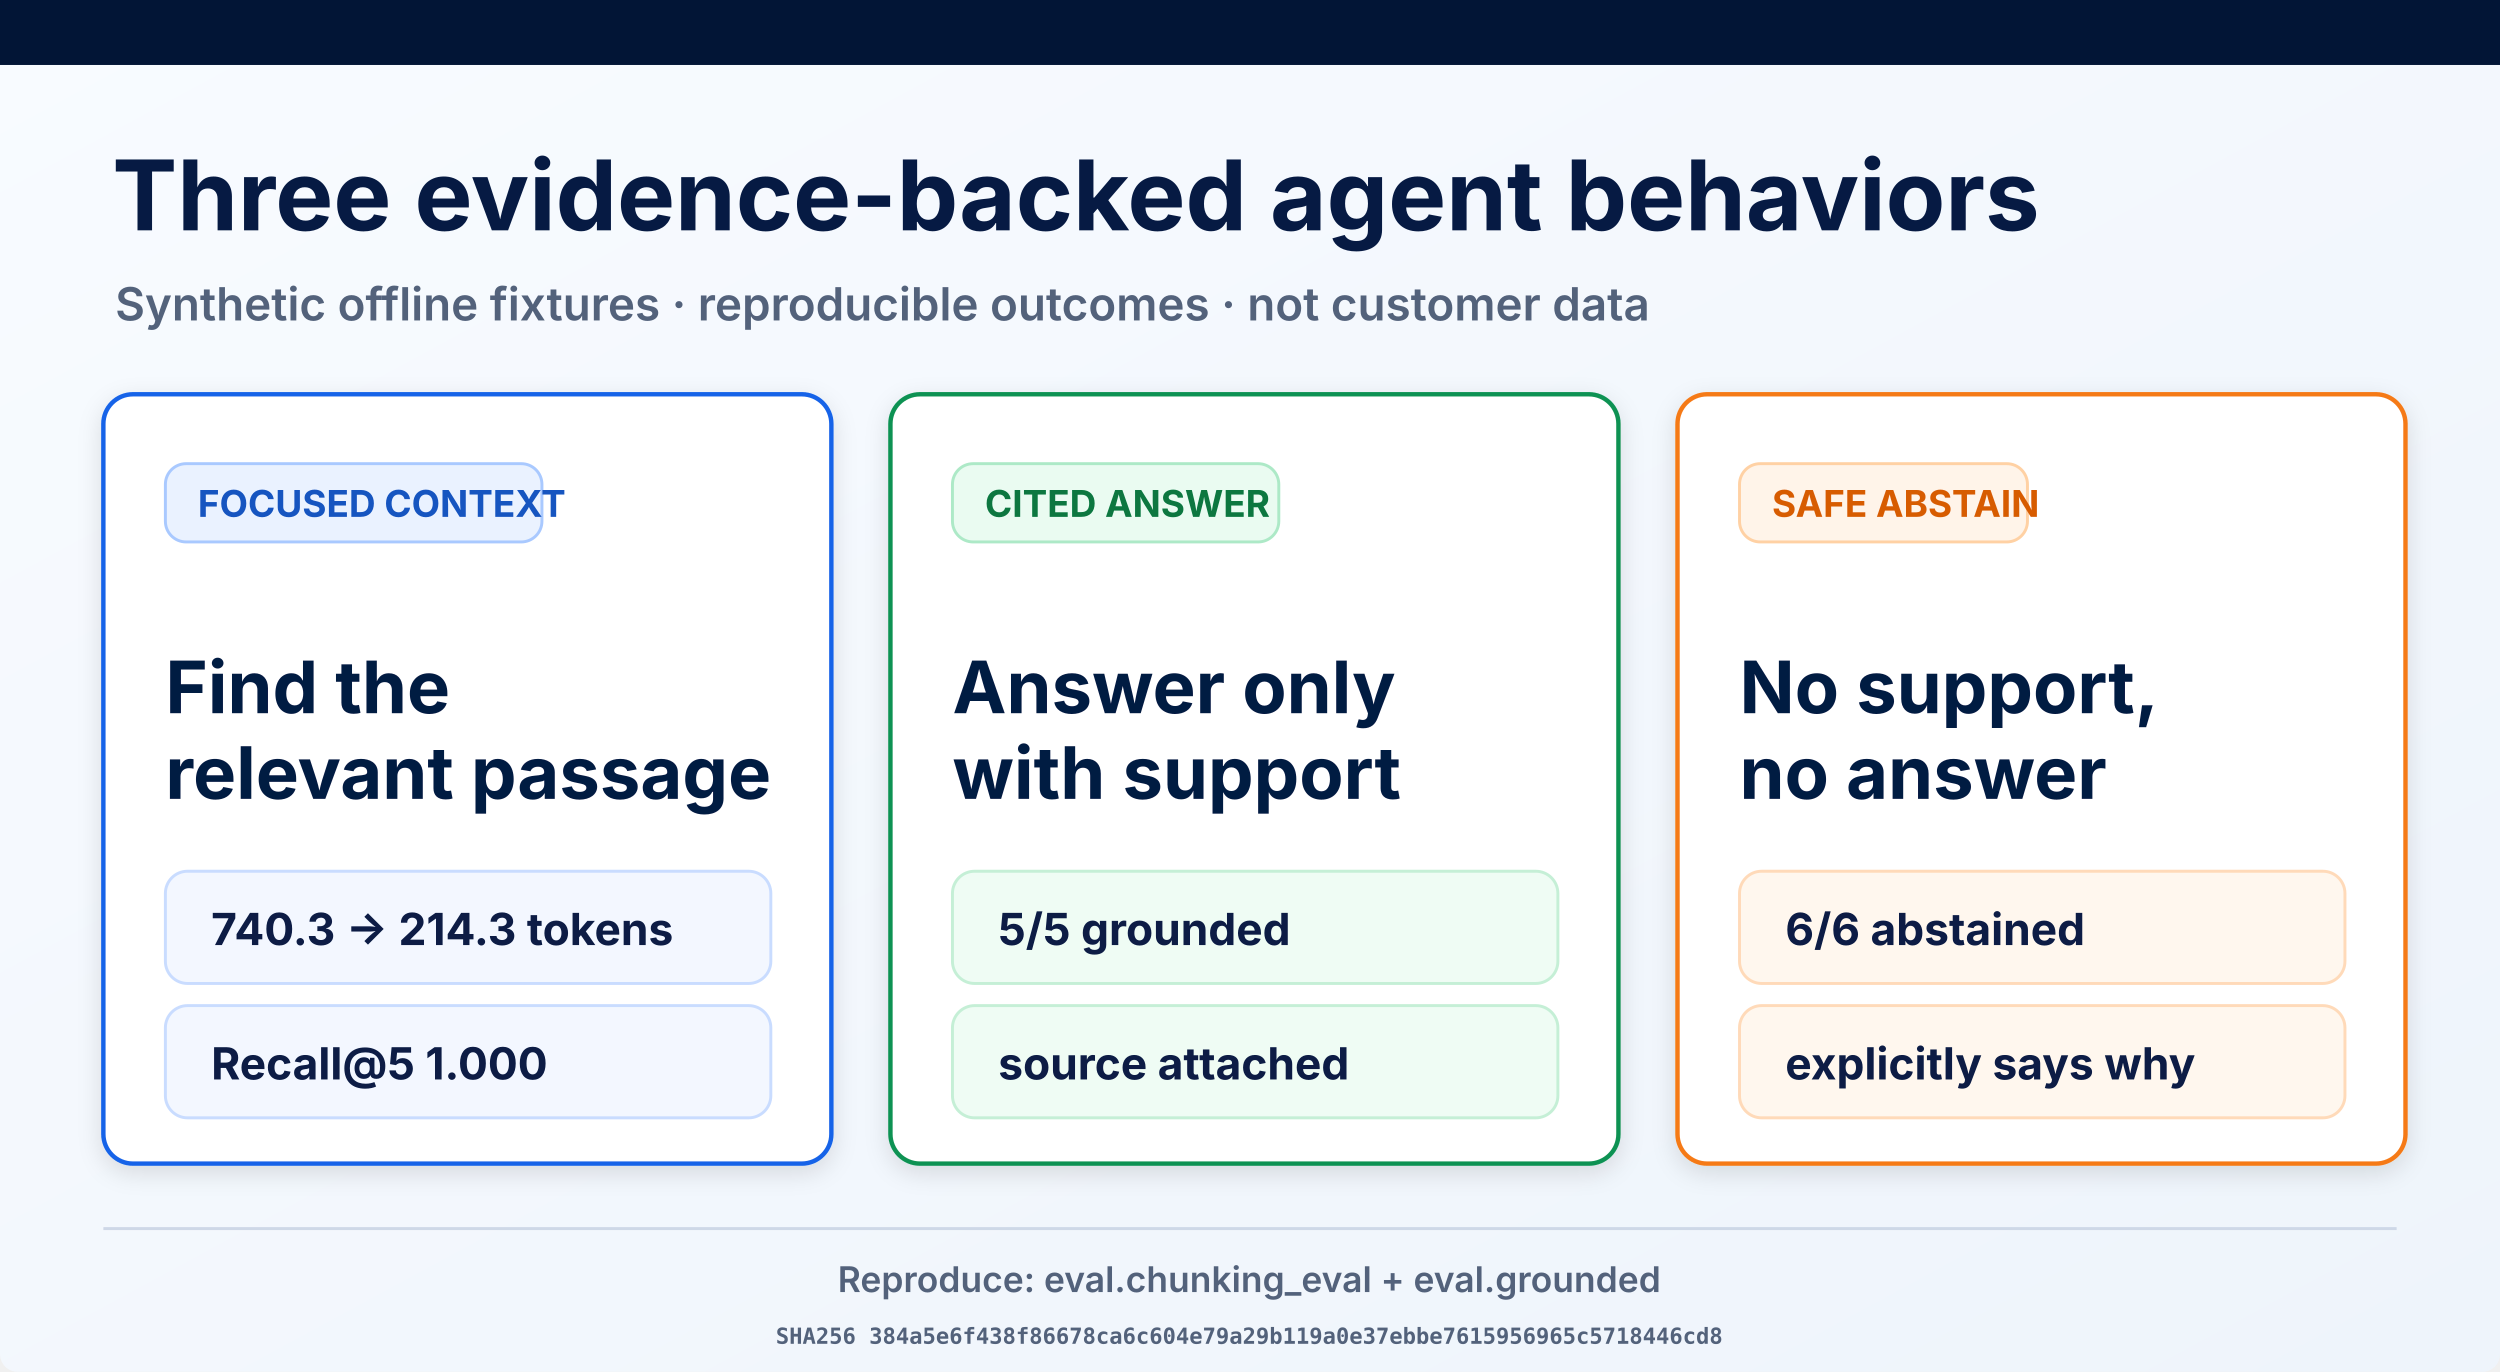
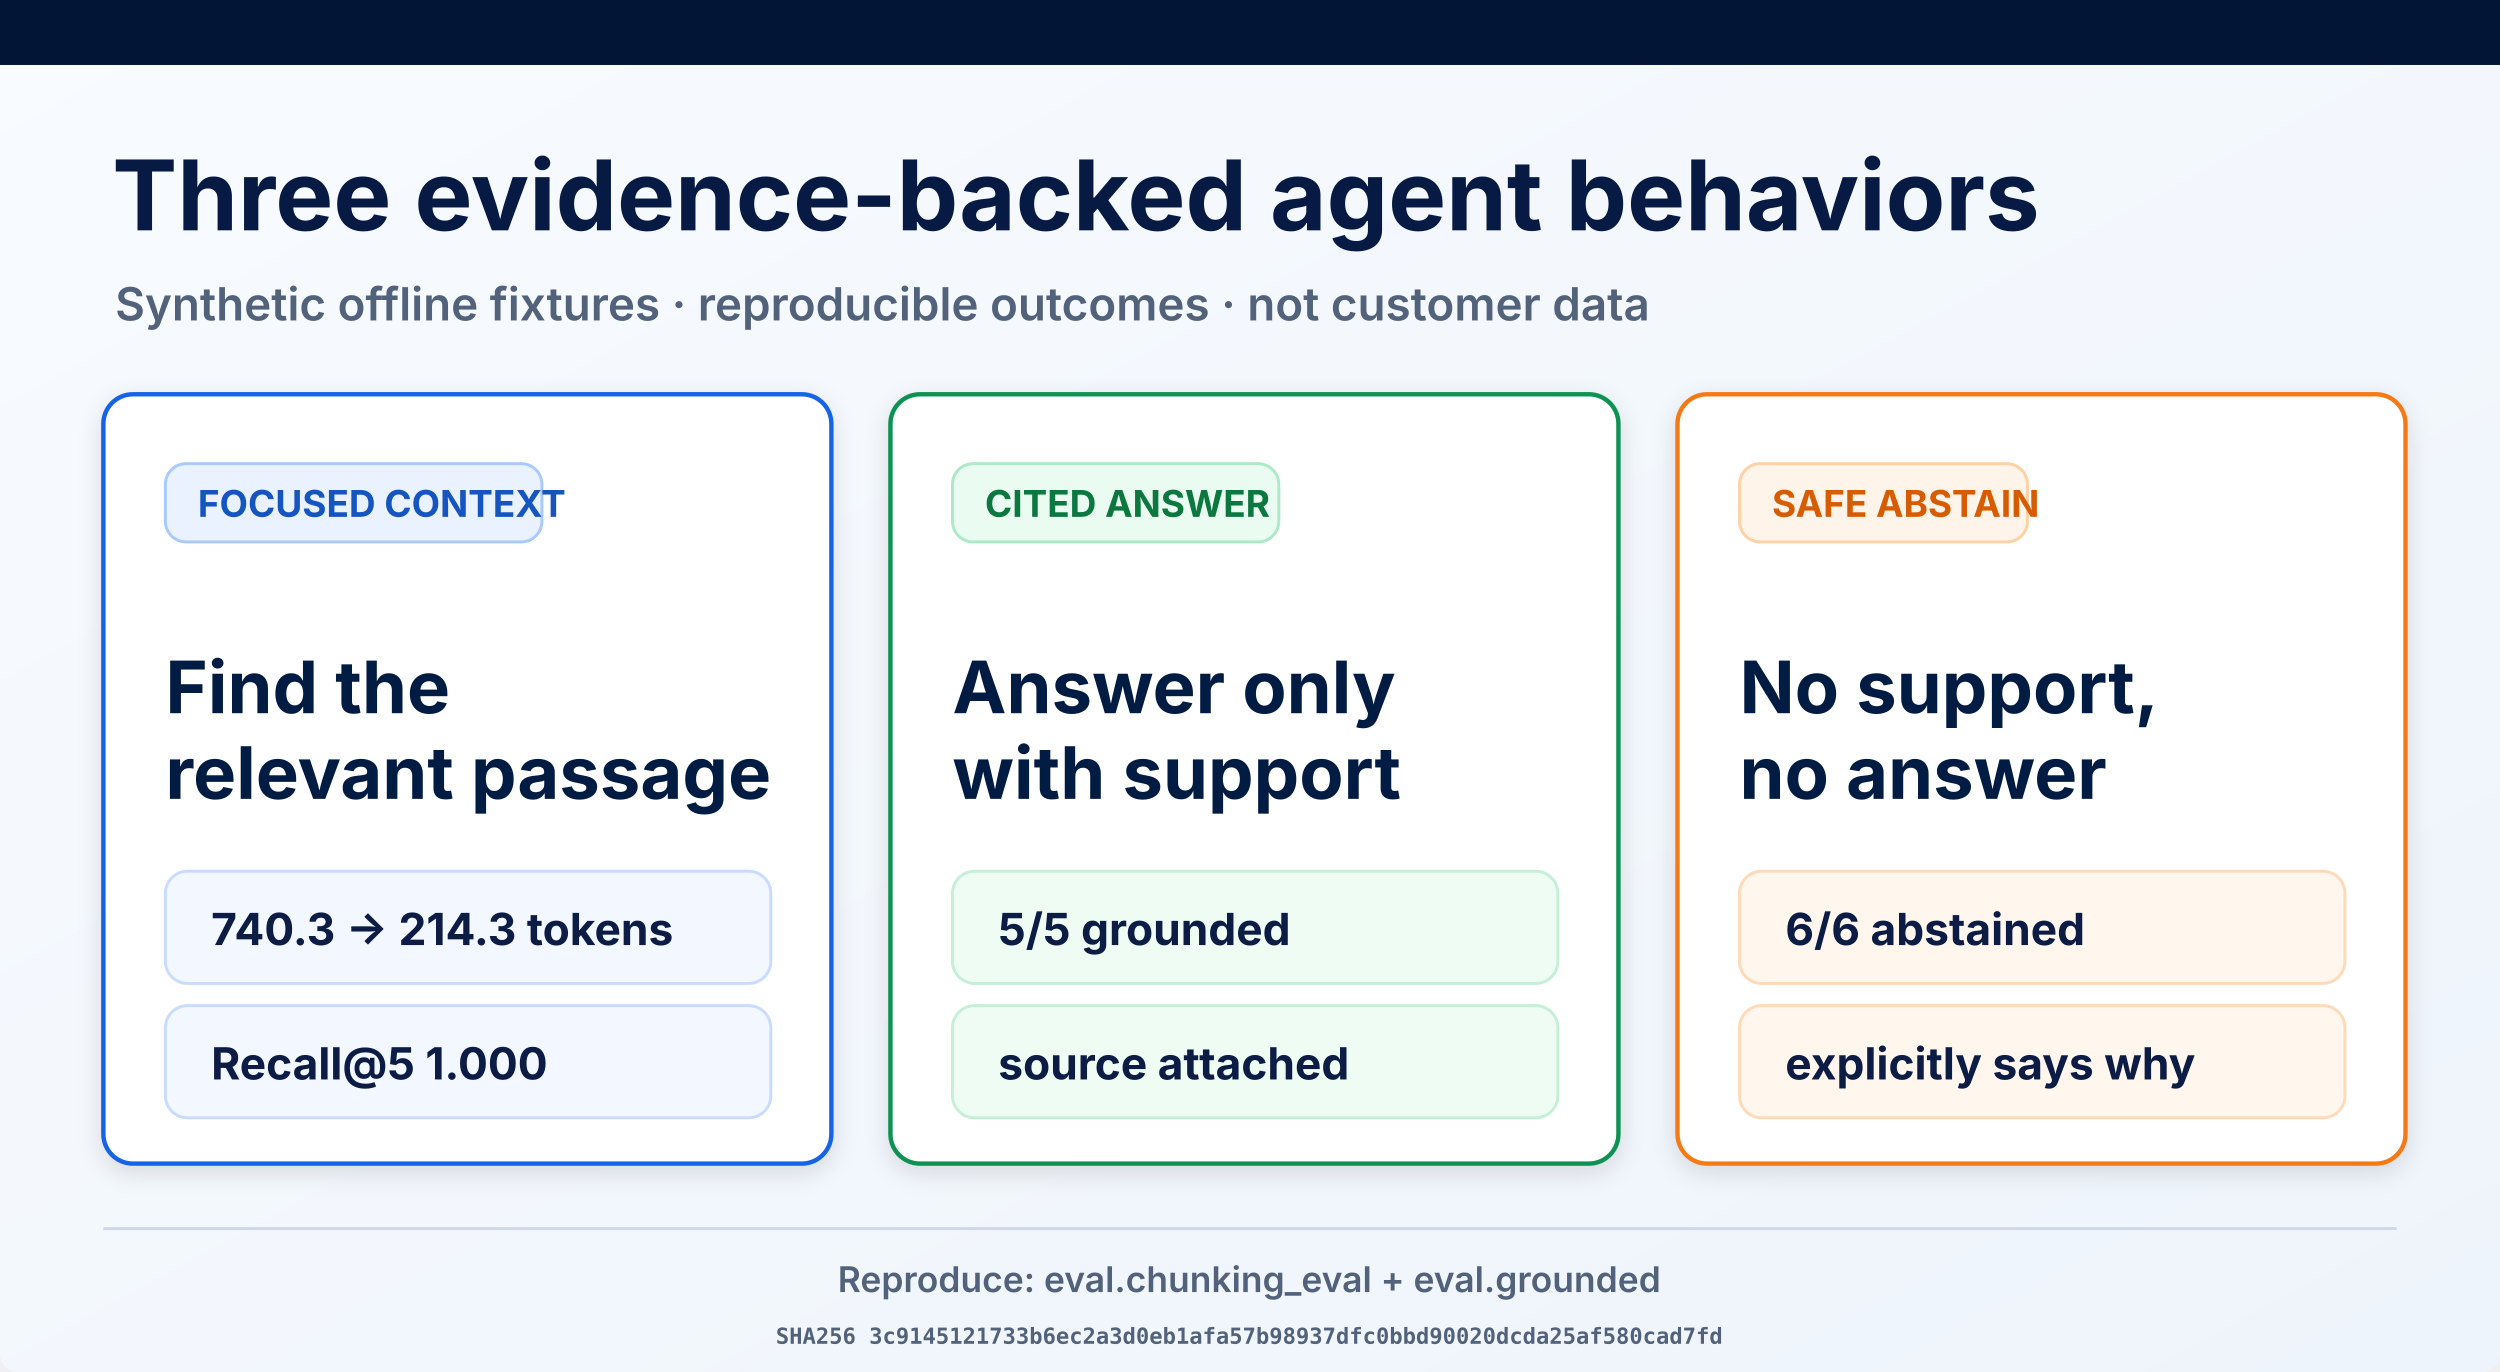
<svg xmlns="http://www.w3.org/2000/svg" width="1693" height="929" viewBox="0 0 1693 929" role="img" aria-labelledby="title desc">
  <defs>
    <linearGradient id="page" x1="0" y1="0" x2="1" y2="1">
      <stop offset="0" stop-color="#f8fbff" />
      <stop offset="1" stop-color="#eef4fb" />
    </linearGradient>
    <filter id="shadow" x="-10%" y="-10%" width="120%" height="130%">
      <feDropShadow dx="0" dy="5" stdDeviation="8" flood-opacity=".12" />
    </filter>
  </defs>
  <rect width="1693" height="929" rx="12" fill="url(#page)" />
  <rect width="1693" height="44" fill="#021536" />
  <text x="76" y="156" font-family="Inter, Arial, sans-serif" font-size="66" font-weight="700" fill="#061a43">Three evidence-backed agent behaviors</text>
  <text x="78" y="217" font-family="Inter, Arial, sans-serif" font-size="31" font-weight="600" fill="#53627b">Synthetic offline fixtures · reproducible outcomes · not customer data</text>
  <g filter="url(#shadow)">
    <rect x="70" y="267" width="493" height="521" rx="20" fill="#fff" stroke="#1763e8" stroke-width="3" />
    <rect x="112" y="314" width="255" height="53" rx="14" fill="#eaf2ff" stroke="#a9c9ff" stroke-width="2" />
    <text x="134" y="350" font-family="Inter, Arial, sans-serif" font-size="25" font-weight="700" fill="#1554c0">FOCUSED CONTEXT</text>
    <text x="112" y="483" font-family="Inter, Arial, sans-serif" font-size="49" font-weight="700" fill="#061a43">Find the</text>
    <text x="112" y="541" font-family="Inter, Arial, sans-serif" font-size="49" font-weight="700" fill="#061a43">relevant passage</text>
    <rect x="112" y="590" width="410" height="76" rx="15" fill="#f3f7ff" stroke="#c9dcff" stroke-width="2" />
    <text x="143" y="640" font-family="Inter, Arial, sans-serif" font-size="30" font-weight="700" fill="#0a1b44">740.3 → 214.3 tokens</text>
    <rect x="112" y="681" width="410" height="76" rx="15" fill="#f3f7ff" stroke="#c9dcff" stroke-width="2" />
    <text x="143" y="731" font-family="Inter, Arial, sans-serif" font-size="30" font-weight="700" fill="#0a1b44">Recall@5 1.000</text>
  </g>
  <g filter="url(#shadow)">
    <rect x="603" y="267" width="493" height="521" rx="20" fill="#fff" stroke="#109252" stroke-width="3" />
    <rect x="645" y="314" width="221" height="53" rx="14" fill="#eafbf1" stroke="#ade9c7" stroke-width="2" />
    <text x="667" y="350" font-family="Inter, Arial, sans-serif" font-size="25" font-weight="700" fill="#08773f">CITED ANSWER</text>
    <text x="645" y="483" font-family="Inter, Arial, sans-serif" font-size="49" font-weight="700" fill="#061a43">Answer only</text>
    <text x="645" y="541" font-family="Inter, Arial, sans-serif" font-size="49" font-weight="700" fill="#061a43">with support</text>
    <rect x="645" y="590" width="410" height="76" rx="15" fill="#effcf4" stroke="#c5efd6" stroke-width="2" />
    <text x="676" y="640" font-family="Inter, Arial, sans-serif" font-size="30" font-weight="700" fill="#0a1b44">5/5 grounded</text>
    <rect x="645" y="681" width="410" height="76" rx="15" fill="#effcf4" stroke="#c5efd6" stroke-width="2" />
    <text x="676" y="731" font-family="Inter, Arial, sans-serif" font-size="30" font-weight="700" fill="#0a1b44">source attached</text>
  </g>
  <g filter="url(#shadow)">
    <rect x="1136" y="267" width="493" height="521" rx="20" fill="#fff" stroke="#f57a19" stroke-width="3" />
    <rect x="1178" y="314" width="195" height="53" rx="14" fill="#fff4e9" stroke="#ffd1a4" stroke-width="2" />
    <text x="1200" y="350" font-family="Inter, Arial, sans-serif" font-size="25" font-weight="700" fill="#d75c06">SAFE ABSTAIN</text>
    <text x="1178" y="483" font-family="Inter, Arial, sans-serif" font-size="49" font-weight="700" fill="#061a43">No support,</text>
    <text x="1178" y="541" font-family="Inter, Arial, sans-serif" font-size="49" font-weight="700" fill="#061a43">no answer</text>
    <rect x="1178" y="590" width="410" height="76" rx="15" fill="#fff7ee" stroke="#ffdab9" stroke-width="2" />
    <text x="1209" y="640" font-family="Inter, Arial, sans-serif" font-size="30" font-weight="700" fill="#0a1b44">6/6 abstained</text>
    <rect x="1178" y="681" width="410" height="76" rx="15" fill="#fff7ee" stroke="#ffdab9" stroke-width="2" />
    <text x="1209" y="731" font-family="Inter, Arial, sans-serif" font-size="30" font-weight="700" fill="#0a1b44">explicitly says why</text>
  </g>
  <line x1="70" y1="832" x2="1623" y2="832" stroke="#ced8e7" stroke-width="2" />
  <text x="846" y="875" text-anchor="middle" font-family="Inter, Arial, sans-serif" font-size="24" font-weight="600" fill="#53627b">Reproduce: eval.chunking_eval + eval.grounded</text>
-   <text x="846" y="910" text-anchor="middle" font-family="ui-monospace, monospace" font-size="15" font-weight="600" fill="#53627b">SHA256 384a5e6f438f86678ca6c604e79a29b119a0e37ebbe7615956965c5718446cd8</text>
+   <text x="846" y="910" text-anchor="middle" font-family="ui-monospace, monospace" font-size="15" font-weight="600" fill="#53627b">SHA256 3c9145121733b6ec2a3d0eb1afa57b98937dfc0bbd90020dcda25af580cad7fd</text>
</svg>
